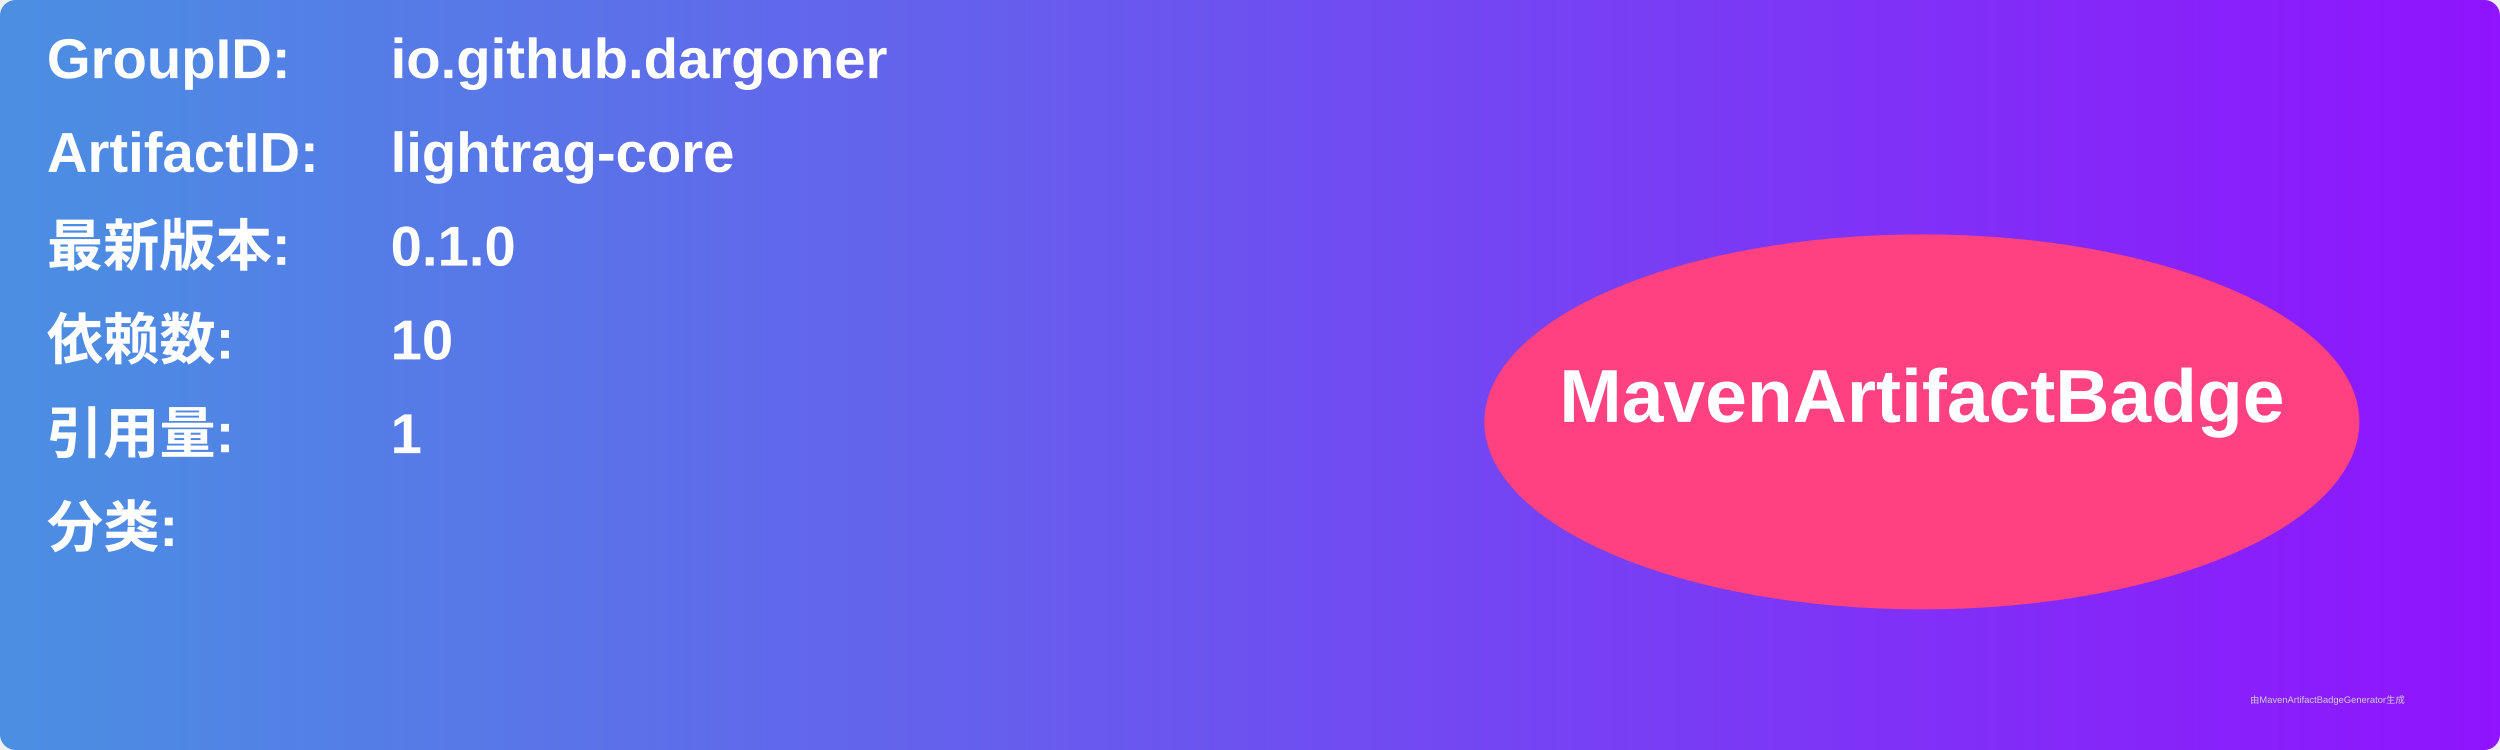
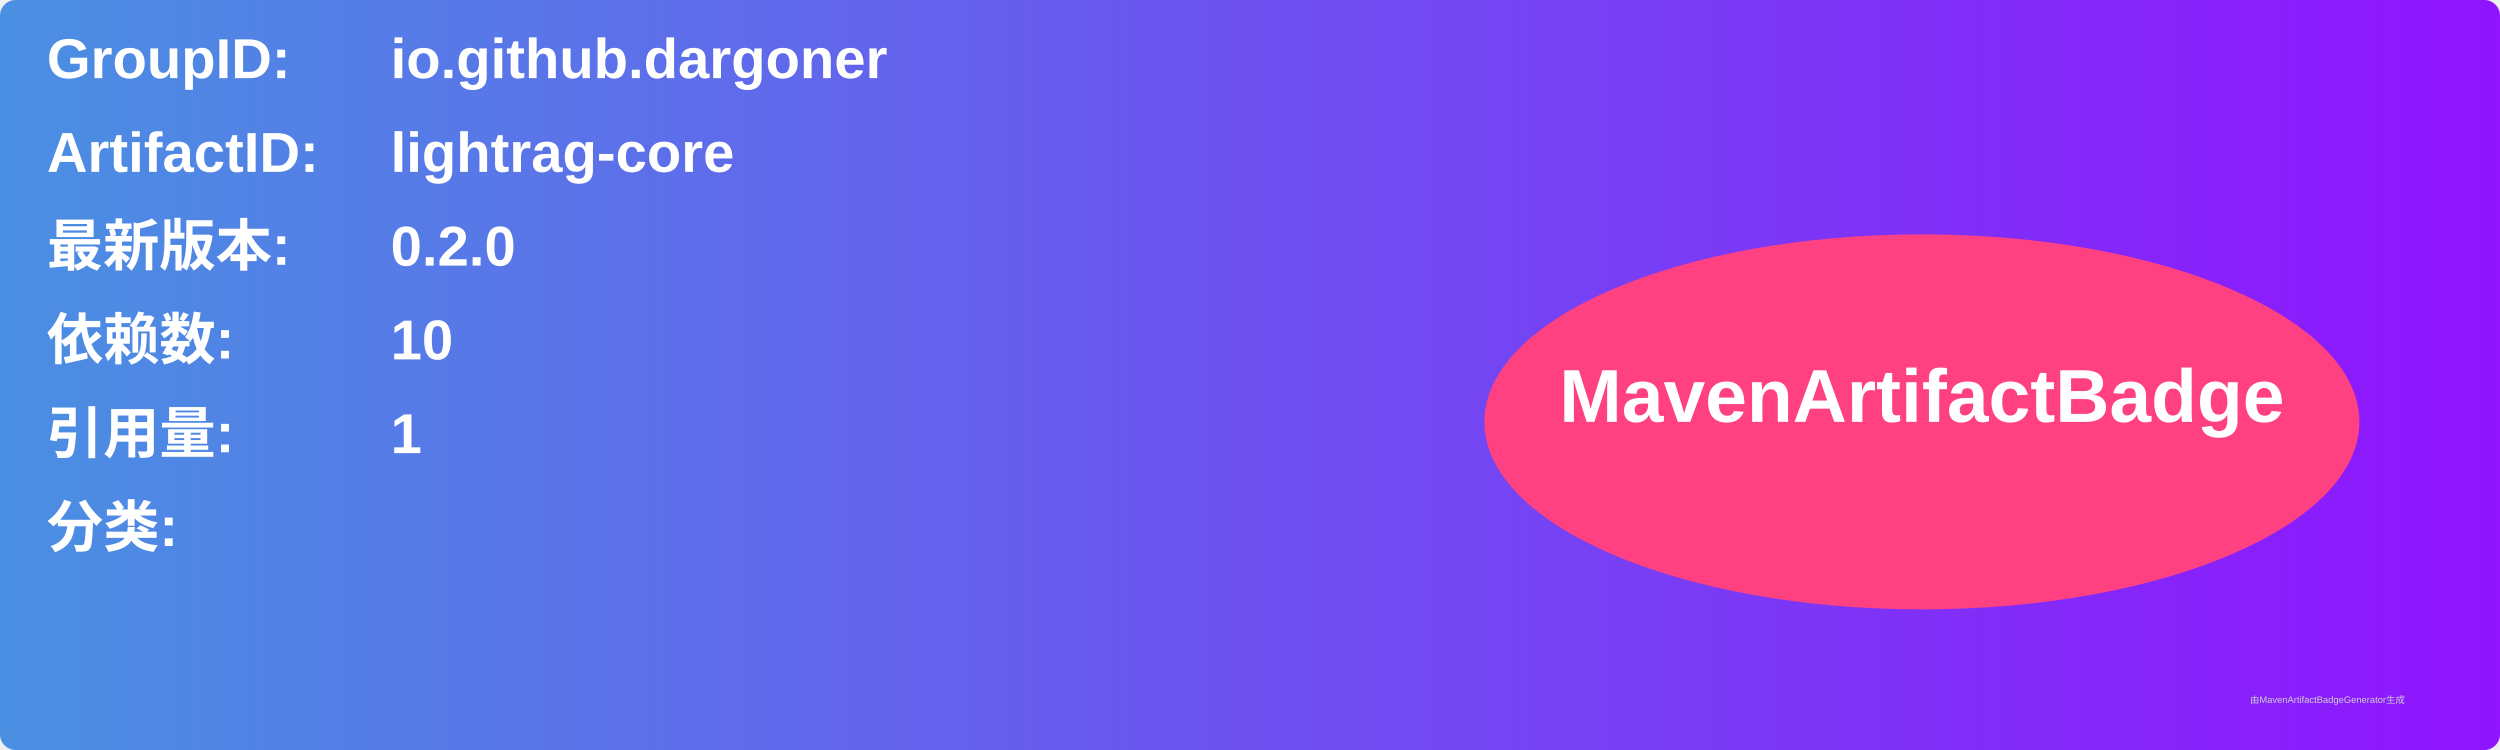
<svg xmlns="http://www.w3.org/2000/svg" width="800" height="240" viewBox="0 0 800 240">
  <linearGradient id="grad" x1="0%" y1="0%" x2="100%" y2="0%">
    <stop offset="0%" stop-color="#4a90e2" />
    <stop offset="100%" stop-color="#9013fe" />
  </linearGradient>
  <rect width="100%" height="100%" rx="5" ry="5" fill="url(#grad)" />
  <g transform="translate(15, 15)">
    <text x="0" y="10" font-family="Arial" font-size="18" fill="white" font-weight="bold" width="260">GroupID:</text>
    <text x="110" y="10" font-family="Arial" font-size="18" fill="white" font-weight="bold" width="460">io.github.dargoner</text>
    <text x="0" y="40" font-family="Arial" font-size="18" fill="white" font-weight="bold" width="260">ArtifactID:</text>
    <text x="110" y="40" font-family="Arial" font-size="18" fill="white" font-weight="bold" width="460">lightrag-core</text>
    <text x="0" y="70" font-family="Arial" font-size="18" fill="white" font-weight="bold">最新版本:</text>
    <text x="110" y="70" font-family="Arial" font-size="18" fill="white" font-weight="bold">
-       <tspan font-weight="bold">0.1.0</tspan>
+       <tspan font-weight="bold">0.2.0</tspan>
    </text>
    <text x="0" y="100" font-family="Arial" font-size="18" fill="white" font-weight="bold">依赖数: </text>
    <text x="110" y="100" font-family="Arial" font-size="18" fill="white">
      <tspan font-weight="bold">10</tspan>
    </text>
    <text x="0" y="130" font-family="Arial" font-size="18" fill="white" font-weight="bold">引用量: </text>
    <text x="110" y="130" font-family="Arial" font-size="18" fill="white">
      <tspan font-weight="bold">1</tspan>
    </text>
    <text x="0" y="160" font-family="Arial" font-size="18" fill="white" font-weight="bold">分类:</text>
    <text x="10" y="190" font-family="Arial" font-size="10" fill="white">
      <tspan font-weight="bold" />
    </text>
    <ellipse cx="600" cy="120" rx="140" ry="60" fill="#ff4081" />
    <text x="600" y="120" text-anchor="middle" font-family="Arial" font-size="24" fill="white" font-weight="bold">MavenArtifactBadge</text>
  </g>
  <text x="720" y="225" font-family="Arial" font-size="3" fill="#d0d0d0">由MavenArtifactBadgeGenerator生成</text>
</svg>
